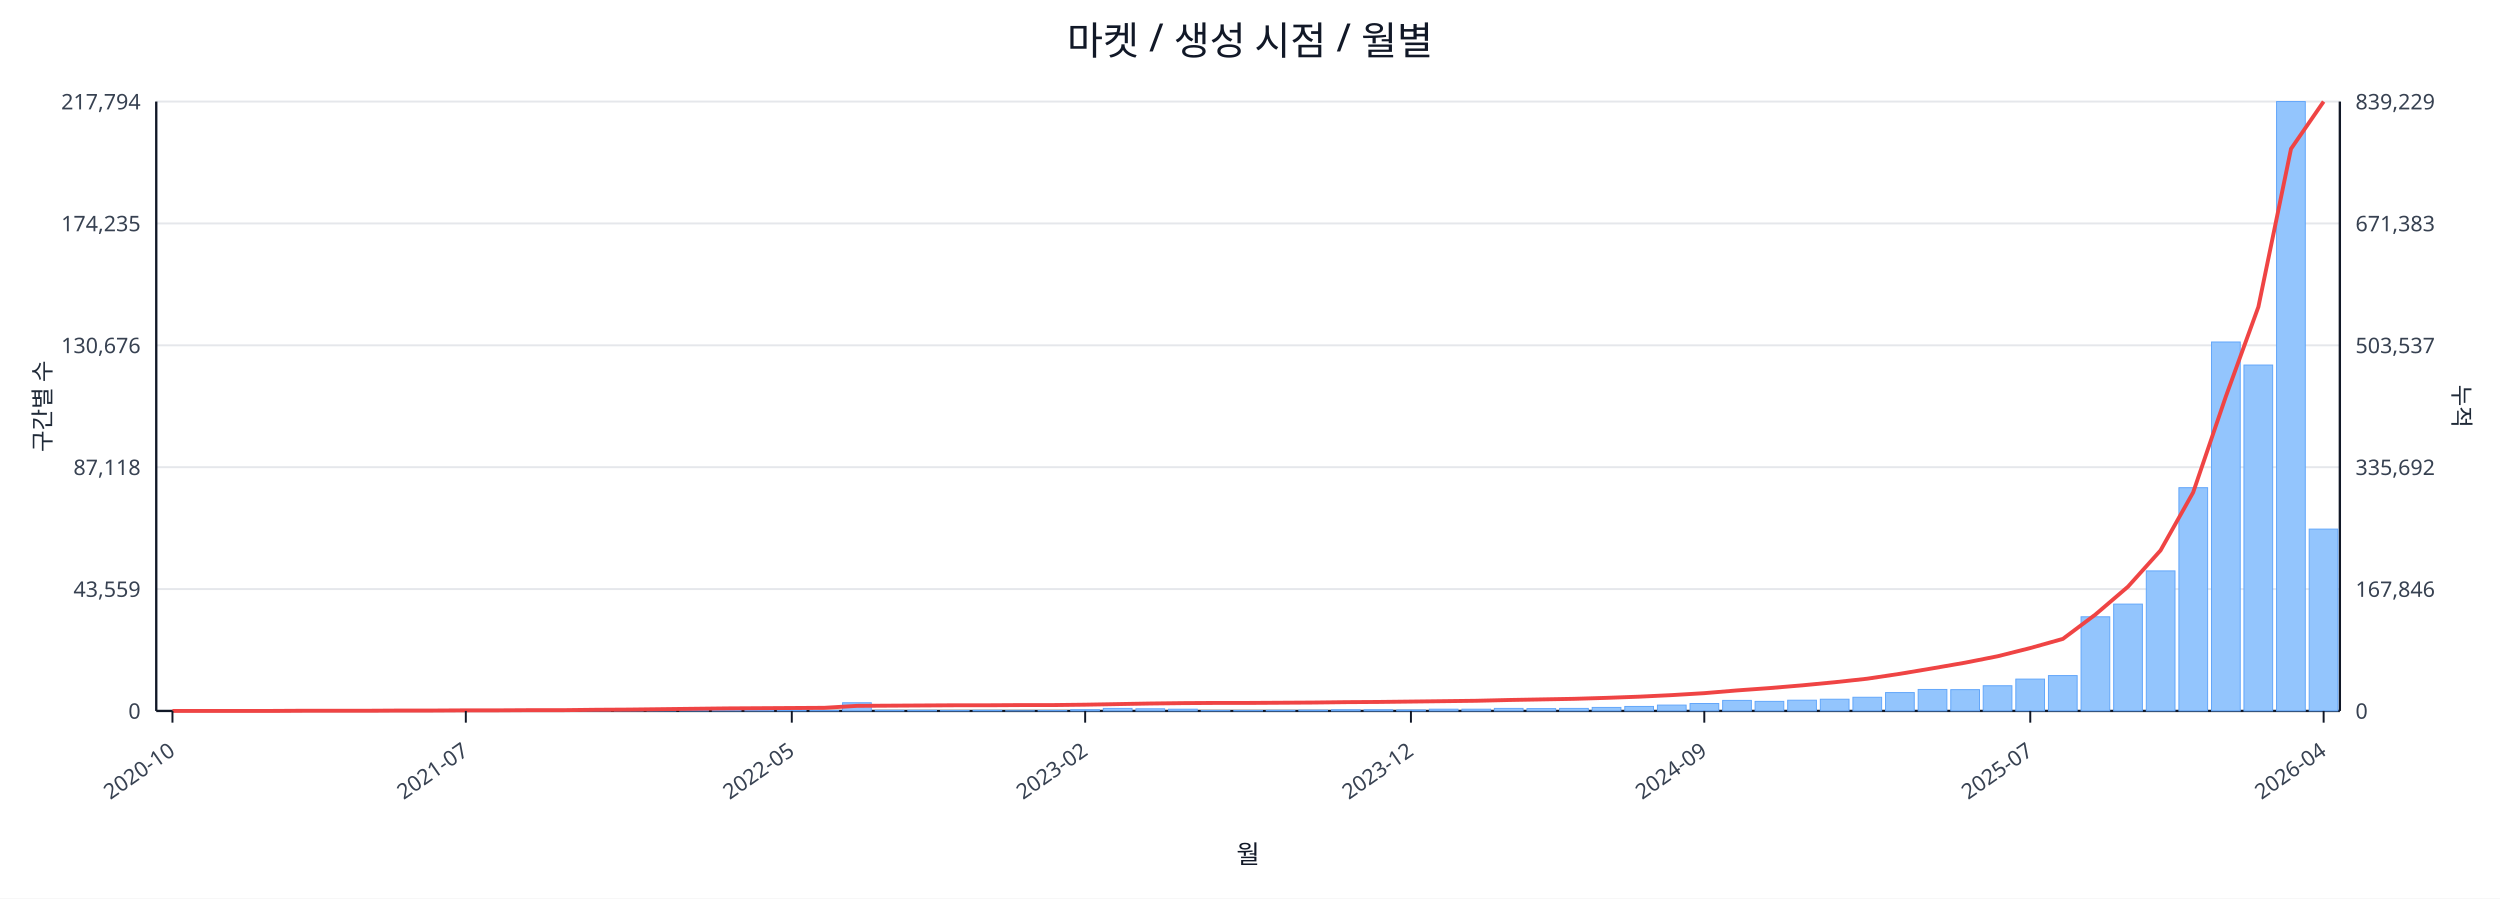
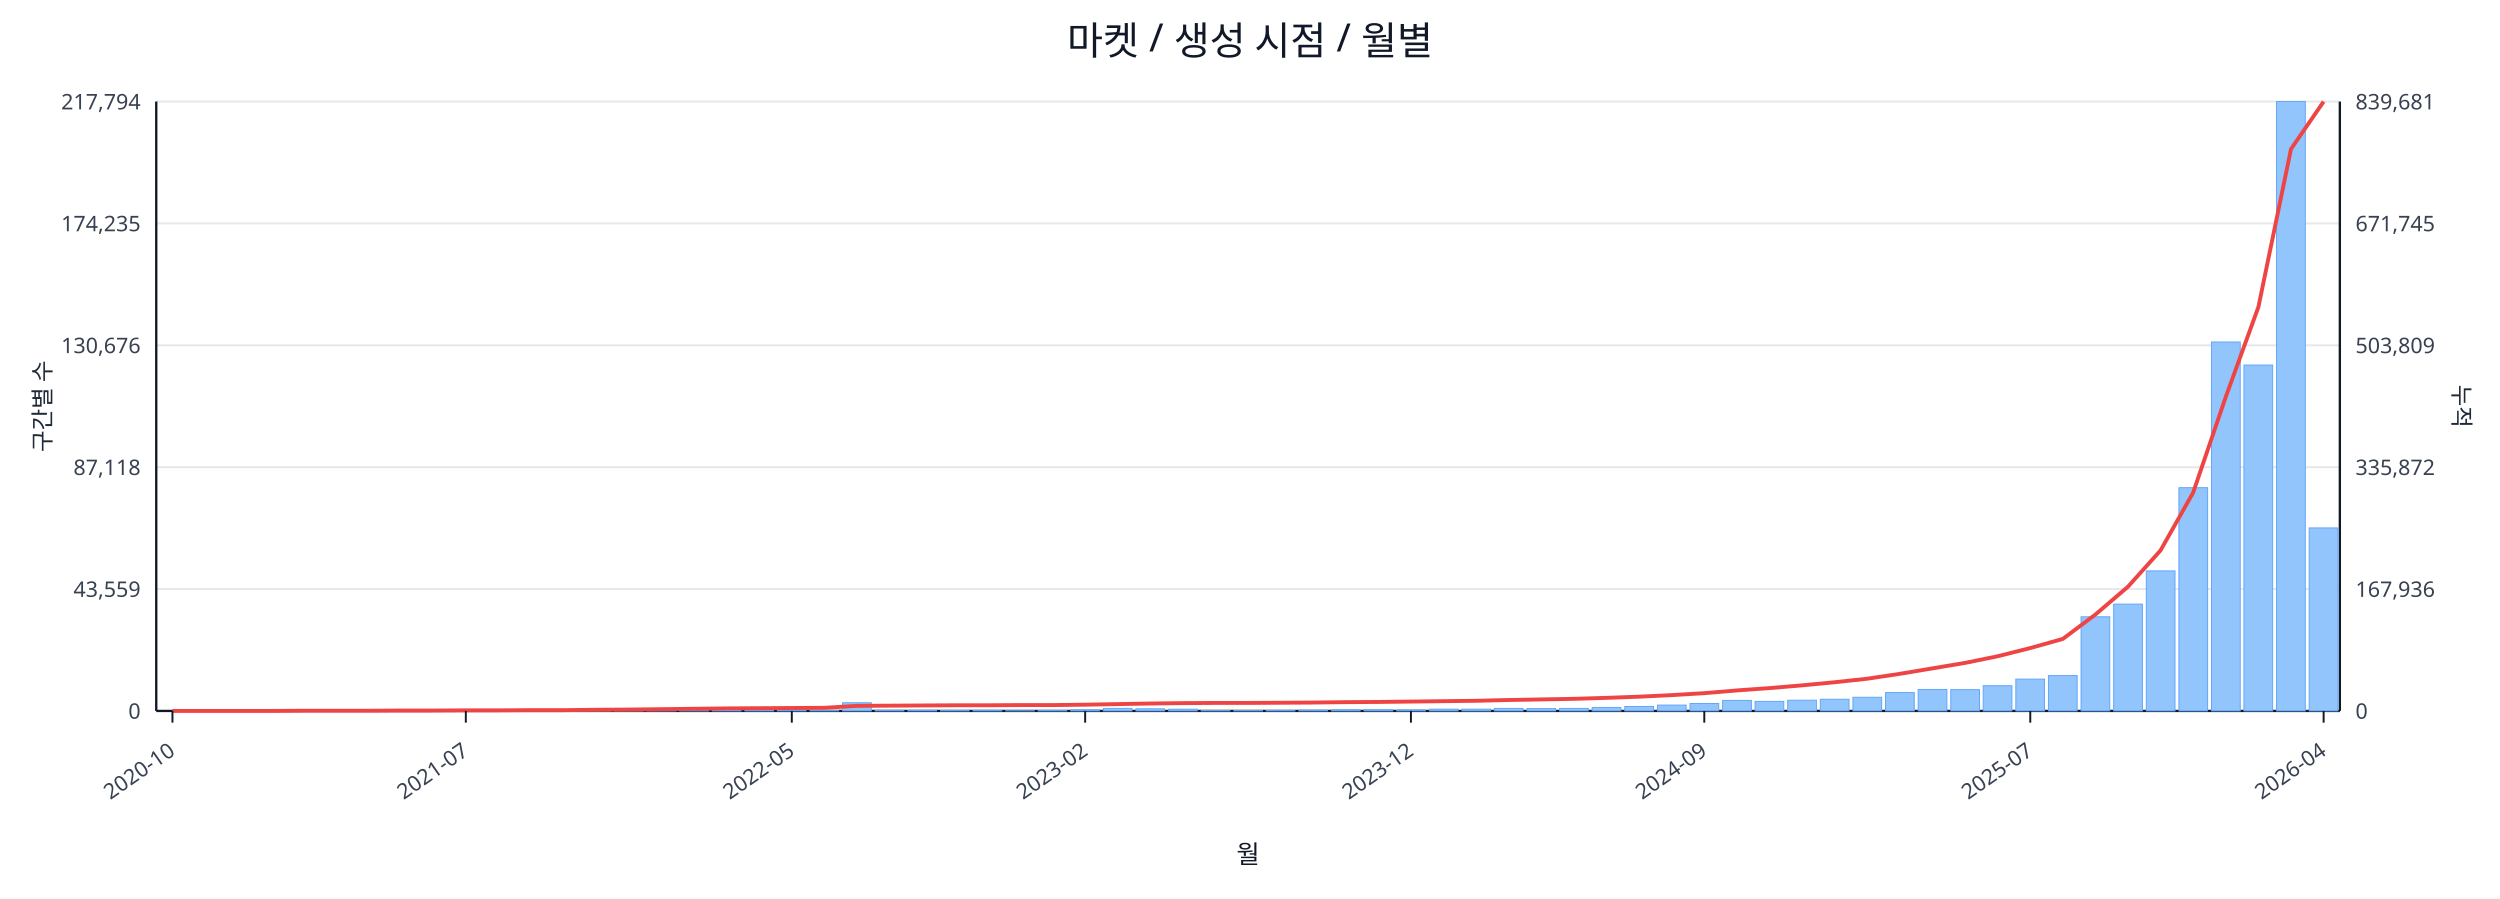
<svg xmlns="http://www.w3.org/2000/svg" width="1280" height="460" viewBox="0 0 1280 460">
  <rect x="0" y="0" width="100%" height="100%" fill="#ffffff" />
  <text x="640.0" y="28" font-size="20" text-anchor="middle" font-family="sans-serif" fill="#111827">마켓 / 생성 시점 / 월별</text>
  <line x1="80.0" y1="52.0" x2="1198.0" y2="52.0" stroke="#e5e7eb" stroke-width="1" />
  <text x="72.0" y="56.0" font-size="11" text-anchor="end" font-family="sans-serif" fill="#374151">217,794</text>
-   <text x="1206.0" y="56.0" font-size="11" text-anchor="start" font-family="sans-serif" fill="#374151">839,229</text>
+   <text x="1206.0" y="56.0" font-size="11" text-anchor="start" font-family="sans-serif" fill="#374151">839,681</text>
  <line x1="80.0" y1="114.4" x2="1198.0" y2="114.4" stroke="#e5e7eb" stroke-width="1" />
  <text x="72.0" y="118.4" font-size="11" text-anchor="end" font-family="sans-serif" fill="#374151">174,235</text>
-   <text x="1206.0" y="118.4" font-size="11" text-anchor="start" font-family="sans-serif" fill="#374151">671,383</text>
+   <text x="1206.0" y="118.4" font-size="11" text-anchor="start" font-family="sans-serif" fill="#374151">671,745</text>
  <line x1="80.0" y1="176.8" x2="1198.0" y2="176.8" stroke="#e5e7eb" stroke-width="1" />
  <text x="72.0" y="180.8" font-size="11" text-anchor="end" font-family="sans-serif" fill="#374151">130,676</text>
-   <text x="1206.0" y="180.8" font-size="11" text-anchor="start" font-family="sans-serif" fill="#374151">503,537</text>
+   <text x="1206.0" y="180.8" font-size="11" text-anchor="start" font-family="sans-serif" fill="#374151">503,809</text>
  <line x1="80.0" y1="239.2" x2="1198.0" y2="239.2" stroke="#e5e7eb" stroke-width="1" />
  <text x="72.0" y="243.2" font-size="11" text-anchor="end" font-family="sans-serif" fill="#374151">87,118</text>
-   <text x="1206.0" y="243.2" font-size="11" text-anchor="start" font-family="sans-serif" fill="#374151">335,692</text>
+   <text x="1206.0" y="243.2" font-size="11" text-anchor="start" font-family="sans-serif" fill="#374151">335,872</text>
  <line x1="80.0" y1="301.6" x2="1198.0" y2="301.6" stroke="#e5e7eb" stroke-width="1" />
  <text x="72.0" y="305.6" font-size="11" text-anchor="end" font-family="sans-serif" fill="#374151">43,559</text>
-   <text x="1206.0" y="305.6" font-size="11" text-anchor="start" font-family="sans-serif" fill="#374151">167,846</text>
+   <text x="1206.0" y="305.6" font-size="11" text-anchor="start" font-family="sans-serif" fill="#374151">167,936</text>
  <line x1="80.0" y1="364.0" x2="1198.0" y2="364.0" stroke="#e5e7eb" stroke-width="1" />
  <text x="72.0" y="368.0" font-size="11" text-anchor="end" font-family="sans-serif" fill="#374151">0</text>
  <text x="1206.0" y="368.0" font-size="11" text-anchor="start" font-family="sans-serif" fill="#374151">0</text>
  <line x1="80.0" y1="364.0" x2="1198.0" y2="364.0" stroke="#111827" stroke-width="1.2" />
  <line x1="80.0" y1="52.0" x2="80.0" y2="364.0" stroke="#111827" stroke-width="1.2" />
  <line x1="1198.0" y1="52.0" x2="1198.0" y2="364.0" stroke="#111827" stroke-width="1.2" />
  <rect x="81.0" y="364.0" width="14.7" height="0.0" fill="#93c5fd" stroke="#60a5fa" stroke-width="0.5" />
  <rect x="97.7" y="364.0" width="14.7" height="0.0" fill="#93c5fd" stroke="#60a5fa" stroke-width="0.5" />
  <rect x="114.4" y="364.0" width="14.7" height="0.0" fill="#93c5fd" stroke="#60a5fa" stroke-width="0.5" />
  <rect x="131.1" y="363.9" width="14.7" height="0.1" fill="#93c5fd" stroke="#60a5fa" stroke-width="0.5" />
  <rect x="147.7" y="363.9" width="14.7" height="0.1" fill="#93c5fd" stroke="#60a5fa" stroke-width="0.5" />
  <rect x="164.4" y="363.9" width="14.7" height="0.1" fill="#93c5fd" stroke="#60a5fa" stroke-width="0.5" />
  <rect x="181.1" y="363.9" width="14.7" height="0.1" fill="#93c5fd" stroke="#60a5fa" stroke-width="0.5" />
  <rect x="197.8" y="363.8" width="14.7" height="0.2" fill="#93c5fd" stroke="#60a5fa" stroke-width="0.5" />
  <rect x="214.5" y="363.7" width="14.7" height="0.3" fill="#93c5fd" stroke="#60a5fa" stroke-width="0.5" />
  <rect x="231.2" y="363.8" width="14.7" height="0.2" fill="#93c5fd" stroke="#60a5fa" stroke-width="0.5" />
  <rect x="247.9" y="363.8" width="14.7" height="0.2" fill="#93c5fd" stroke="#60a5fa" stroke-width="0.5" />
  <rect x="264.6" y="363.9" width="14.7" height="0.1" fill="#93c5fd" stroke="#60a5fa" stroke-width="0.5" />
  <rect x="281.2" y="363.7" width="14.7" height="0.3" fill="#93c5fd" stroke="#60a5fa" stroke-width="0.5" />
  <rect x="297.9" y="363.4" width="14.7" height="0.6" fill="#93c5fd" stroke="#60a5fa" stroke-width="0.5" />
  <rect x="314.6" y="363.5" width="14.7" height="0.5" fill="#93c5fd" stroke="#60a5fa" stroke-width="0.5" />
  <rect x="331.3" y="363.1" width="14.7" height="0.9" fill="#93c5fd" stroke="#60a5fa" stroke-width="0.5" />
  <rect x="348.0" y="363.5" width="14.7" height="0.5" fill="#93c5fd" stroke="#60a5fa" stroke-width="0.5" />
  <rect x="364.7" y="363.3" width="14.7" height="0.7" fill="#93c5fd" stroke="#60a5fa" stroke-width="0.5" />
  <rect x="381.4" y="363.4" width="14.7" height="0.6" fill="#93c5fd" stroke="#60a5fa" stroke-width="0.5" />
  <rect x="398.0" y="363.6" width="14.7" height="0.4" fill="#93c5fd" stroke="#60a5fa" stroke-width="0.5" />
  <rect x="414.7" y="363.8" width="14.7" height="0.2" fill="#93c5fd" stroke="#60a5fa" stroke-width="0.5" />
  <rect x="431.4" y="359.8" width="14.7" height="4.2" fill="#93c5fd" stroke="#60a5fa" stroke-width="0.5" />
  <rect x="448.1" y="363.7" width="14.7" height="0.3" fill="#93c5fd" stroke="#60a5fa" stroke-width="0.5" />
  <rect x="464.8" y="363.7" width="14.7" height="0.3" fill="#93c5fd" stroke="#60a5fa" stroke-width="0.5" />
  <rect x="481.5" y="363.8" width="14.7" height="0.2" fill="#93c5fd" stroke="#60a5fa" stroke-width="0.5" />
  <rect x="498.2" y="363.7" width="14.7" height="0.3" fill="#93c5fd" stroke="#60a5fa" stroke-width="0.5" />
  <rect x="514.9" y="363.9" width="14.7" height="0.1" fill="#93c5fd" stroke="#60a5fa" stroke-width="0.5" />
  <rect x="531.5" y="363.8" width="14.7" height="0.2" fill="#93c5fd" stroke="#60a5fa" stroke-width="0.5" />
  <rect x="548.2" y="363.4" width="14.7" height="0.6" fill="#93c5fd" stroke="#60a5fa" stroke-width="0.5" />
  <rect x="564.9" y="362.7" width="14.7" height="1.3" fill="#93c5fd" stroke="#60a5fa" stroke-width="0.5" />
  <rect x="581.6" y="362.9" width="14.7" height="1.1" fill="#93c5fd" stroke="#60a5fa" stroke-width="0.5" />
  <rect x="598.3" y="363.1" width="14.7" height="0.9" fill="#93c5fd" stroke="#60a5fa" stroke-width="0.5" />
  <rect x="615.0" y="363.8" width="14.7" height="0.2" fill="#93c5fd" stroke="#60a5fa" stroke-width="0.5" />
  <rect x="631.7" y="363.8" width="14.7" height="0.2" fill="#93c5fd" stroke="#60a5fa" stroke-width="0.5" />
  <rect x="648.3" y="363.7" width="14.7" height="0.3" fill="#93c5fd" stroke="#60a5fa" stroke-width="0.5" />
  <rect x="665.0" y="363.6" width="14.7" height="0.4" fill="#93c5fd" stroke="#60a5fa" stroke-width="0.5" />
  <rect x="681.7" y="363.4" width="14.7" height="0.6" fill="#93c5fd" stroke="#60a5fa" stroke-width="0.5" />
  <rect x="698.4" y="363.4" width="14.7" height="0.6" fill="#93c5fd" stroke="#60a5fa" stroke-width="0.5" />
  <rect x="715.1" y="363.5" width="14.7" height="0.5" fill="#93c5fd" stroke="#60a5fa" stroke-width="0.5" />
  <rect x="731.8" y="363.1" width="14.7" height="0.9" fill="#93c5fd" stroke="#60a5fa" stroke-width="0.5" />
  <rect x="748.5" y="363.1" width="14.7" height="0.9" fill="#93c5fd" stroke="#60a5fa" stroke-width="0.5" />
  <rect x="765.1" y="362.7" width="14.7" height="1.3" fill="#93c5fd" stroke="#60a5fa" stroke-width="0.5" />
  <rect x="781.8" y="362.8" width="14.7" height="1.2" fill="#93c5fd" stroke="#60a5fa" stroke-width="0.5" />
  <rect x="798.5" y="362.7" width="14.7" height="1.3" fill="#93c5fd" stroke="#60a5fa" stroke-width="0.5" />
  <rect x="815.2" y="362.2" width="14.7" height="1.8" fill="#93c5fd" stroke="#60a5fa" stroke-width="0.5" />
  <rect x="831.9" y="361.7" width="14.7" height="2.3" fill="#93c5fd" stroke="#60a5fa" stroke-width="0.5" />
  <rect x="848.6" y="361.0" width="14.7" height="3.0" fill="#93c5fd" stroke="#60a5fa" stroke-width="0.5" />
  <rect x="865.3" y="360.2" width="14.7" height="3.8" fill="#93c5fd" stroke="#60a5fa" stroke-width="0.5" />
  <rect x="882.0" y="358.6" width="14.7" height="5.4" fill="#93c5fd" stroke="#60a5fa" stroke-width="0.5" />
  <rect x="898.6" y="359.1" width="14.7" height="4.9" fill="#93c5fd" stroke="#60a5fa" stroke-width="0.5" />
  <rect x="915.3" y="358.5" width="14.7" height="5.5" fill="#93c5fd" stroke="#60a5fa" stroke-width="0.5" />
  <rect x="932.0" y="358.0" width="14.7" height="6.0" fill="#93c5fd" stroke="#60a5fa" stroke-width="0.5" />
  <rect x="948.7" y="357.0" width="14.7" height="7.0" fill="#93c5fd" stroke="#60a5fa" stroke-width="0.5" />
  <rect x="965.4" y="354.6" width="14.7" height="9.4" fill="#93c5fd" stroke="#60a5fa" stroke-width="0.5" />
  <rect x="982.1" y="353.0" width="14.7" height="11.0" fill="#93c5fd" stroke="#60a5fa" stroke-width="0.5" />
  <rect x="998.8" y="353.1" width="14.7" height="10.9" fill="#93c5fd" stroke="#60a5fa" stroke-width="0.5" />
  <rect x="1015.4" y="351.1" width="14.7" height="12.9" fill="#93c5fd" stroke="#60a5fa" stroke-width="0.5" />
  <rect x="1032.1" y="347.7" width="14.7" height="16.3" fill="#93c5fd" stroke="#60a5fa" stroke-width="0.5" />
  <rect x="1048.8" y="345.9" width="14.7" height="18.1" fill="#93c5fd" stroke="#60a5fa" stroke-width="0.5" />
  <rect x="1065.5" y="315.8" width="14.7" height="48.2" fill="#93c5fd" stroke="#60a5fa" stroke-width="0.5" />
  <rect x="1082.2" y="309.3" width="14.7" height="54.7" fill="#93c5fd" stroke="#60a5fa" stroke-width="0.5" />
  <rect x="1098.9" y="292.3" width="14.7" height="71.7" fill="#93c5fd" stroke="#60a5fa" stroke-width="0.5" />
  <rect x="1115.6" y="249.7" width="14.7" height="114.3" fill="#93c5fd" stroke="#60a5fa" stroke-width="0.5" />
  <rect x="1132.3" y="175.1" width="14.7" height="188.9" fill="#93c5fd" stroke="#60a5fa" stroke-width="0.5" />
  <rect x="1148.9" y="186.9" width="14.7" height="177.1" fill="#93c5fd" stroke="#60a5fa" stroke-width="0.5" />
  <rect x="1165.6" y="52.0" width="14.7" height="312.0" fill="#93c5fd" stroke="#60a5fa" stroke-width="0.5" />
-   <rect x="1182.3" y="270.9" width="14.7" height="93.1" fill="#93c5fd" stroke="#60a5fa" stroke-width="0.5" />
-   <polyline fill="none" stroke="#ef4444" stroke-width="2" points="88.3,364.0 105.0,364.0 121.7,364.0 138.4,364.0 155.1,363.9 171.8,363.9 188.5,363.9 205.1,363.8 221.8,363.8 238.5,363.7 255.2,363.7 271.9,363.6 288.6,363.6 305.3,363.4 322.0,363.3 338.6,363.1 355.3,362.9 372.0,362.7 388.7,362.6 405.4,362.5 422.1,362.4 438.8,361.4 455.4,361.3 472.1,361.2 488.8,361.1 505.5,361.1 522.2,361.0 538.9,361.0 555.6,360.8 572.3,360.5 588.9,360.2 605.6,360.0 622.3,359.9 639.0,359.9 655.7,359.8 672.4,359.7 689.1,359.5 705.7,359.4 722.4,359.2 739.1,359.0 755.8,358.8 772.5,358.4 789.2,358.1 805.9,357.8 822.6,357.3 839.2,356.7 855.9,355.9 872.6,354.9 889.3,353.5 906.0,352.3 922.7,350.9 939.4,349.3 956.0,347.5 972.7,345.0 989.4,342.2 1006.1,339.3 1022.8,336.0 1039.5,331.8 1056.2,327.1 1072.9,314.6 1089.5,300.4 1106.2,281.8 1122.9,252.1 1139.6,203.1 1156.3,157.1 1173.0,76.2 1189.7,52.0" />
+   <rect x="1182.3" y="270.3" width="14.7" height="93.7" fill="#93c5fd" stroke="#60a5fa" stroke-width="0.5" />
+   <polyline fill="none" stroke="#ef4444" stroke-width="2" points="88.3,364.0 105.0,364.0 121.7,364.0 138.4,364.0 155.1,363.9 171.8,363.9 188.5,363.9 205.1,363.8 221.8,363.8 238.5,363.7 255.2,363.7 271.9,363.6 288.6,363.6 305.3,363.4 322.0,363.3 338.6,363.1 355.3,362.9 372.0,362.7 388.7,362.6 405.4,362.5 422.1,362.4 438.8,361.4 455.4,361.3 472.1,361.2 488.8,361.1 505.5,361.1 522.2,361.0 538.9,361.0 555.6,360.8 572.3,360.5 588.9,360.2 605.6,360.0 622.3,359.9 639.0,359.9 655.7,359.8 672.4,359.7 689.1,359.5 705.7,359.4 722.4,359.2 739.1,359.0 755.8,358.8 772.5,358.4 789.2,358.1 805.9,357.8 822.6,357.3 839.2,356.7 855.9,355.9 872.6,354.9 889.3,353.5 906.0,352.3 922.7,350.9 939.4,349.3 956.0,347.5 972.7,345.0 989.4,342.2 1006.1,339.4 1022.8,336.0 1039.5,331.8 1056.2,327.1 1072.9,314.6 1089.5,300.4 1106.2,281.8 1122.9,252.2 1139.6,203.2 1156.3,157.2 1173.0,76.3 1189.7,52.0" />
  <line x1="88.3" y1="364.0" x2="88.3" y2="370.0" stroke="#111827" stroke-width="1" />
  <text x="90.3" y="386.0" font-size="11" text-anchor="end" transform="rotate(-35 90.3 386.0)" font-family="sans-serif" fill="#374151">2020-10</text>
  <line x1="238.5" y1="364.0" x2="238.5" y2="370.0" stroke="#111827" stroke-width="1" />
  <text x="240.5" y="386.0" font-size="11" text-anchor="end" transform="rotate(-35 240.5 386.0)" font-family="sans-serif" fill="#374151">2021-07</text>
  <line x1="405.4" y1="364.0" x2="405.4" y2="370.0" stroke="#111827" stroke-width="1" />
  <text x="407.4" y="386.0" font-size="11" text-anchor="end" transform="rotate(-35 407.4 386.0)" font-family="sans-serif" fill="#374151">2022-05</text>
  <line x1="555.6" y1="364.0" x2="555.6" y2="370.0" stroke="#111827" stroke-width="1" />
  <text x="557.6" y="386.0" font-size="11" text-anchor="end" transform="rotate(-35 557.6 386.0)" font-family="sans-serif" fill="#374151">2023-02</text>
  <line x1="722.4" y1="364.0" x2="722.4" y2="370.0" stroke="#111827" stroke-width="1" />
  <text x="724.4" y="386.0" font-size="11" text-anchor="end" transform="rotate(-35 724.4 386.0)" font-family="sans-serif" fill="#374151">2023-12</text>
  <line x1="872.6" y1="364.0" x2="872.6" y2="370.0" stroke="#111827" stroke-width="1" />
  <text x="874.6" y="386.0" font-size="11" text-anchor="end" transform="rotate(-35 874.6 386.0)" font-family="sans-serif" fill="#374151">2024-09</text>
  <line x1="1039.5" y1="364.0" x2="1039.5" y2="370.0" stroke="#111827" stroke-width="1" />
  <text x="1041.5" y="386.0" font-size="11" text-anchor="end" transform="rotate(-35 1041.5 386.0)" font-family="sans-serif" fill="#374151">2025-07</text>
  <line x1="1189.7" y1="364.0" x2="1189.7" y2="370.0" stroke="#111827" stroke-width="1" />
  <text x="1191.7" y="386.0" font-size="11" text-anchor="end" transform="rotate(-35 1191.7 386.0)" font-family="sans-serif" fill="#374151">2026-04</text>
  <text x="26" y="208.0" font-size="12" transform="rotate(-90 26 208.0)" text-anchor="middle" font-family="sans-serif" fill="#1f2937">구간별 수</text>
  <text x="1256.0" y="208.0" font-size="12" transform="rotate(90 1256.0 208.0)" text-anchor="middle" font-family="sans-serif" fill="#1f2937">누적</text>
  <text x="639.0" y="442.0" font-size="13" text-anchor="middle" font-family="sans-serif" fill="#111827">월</text>
</svg>
